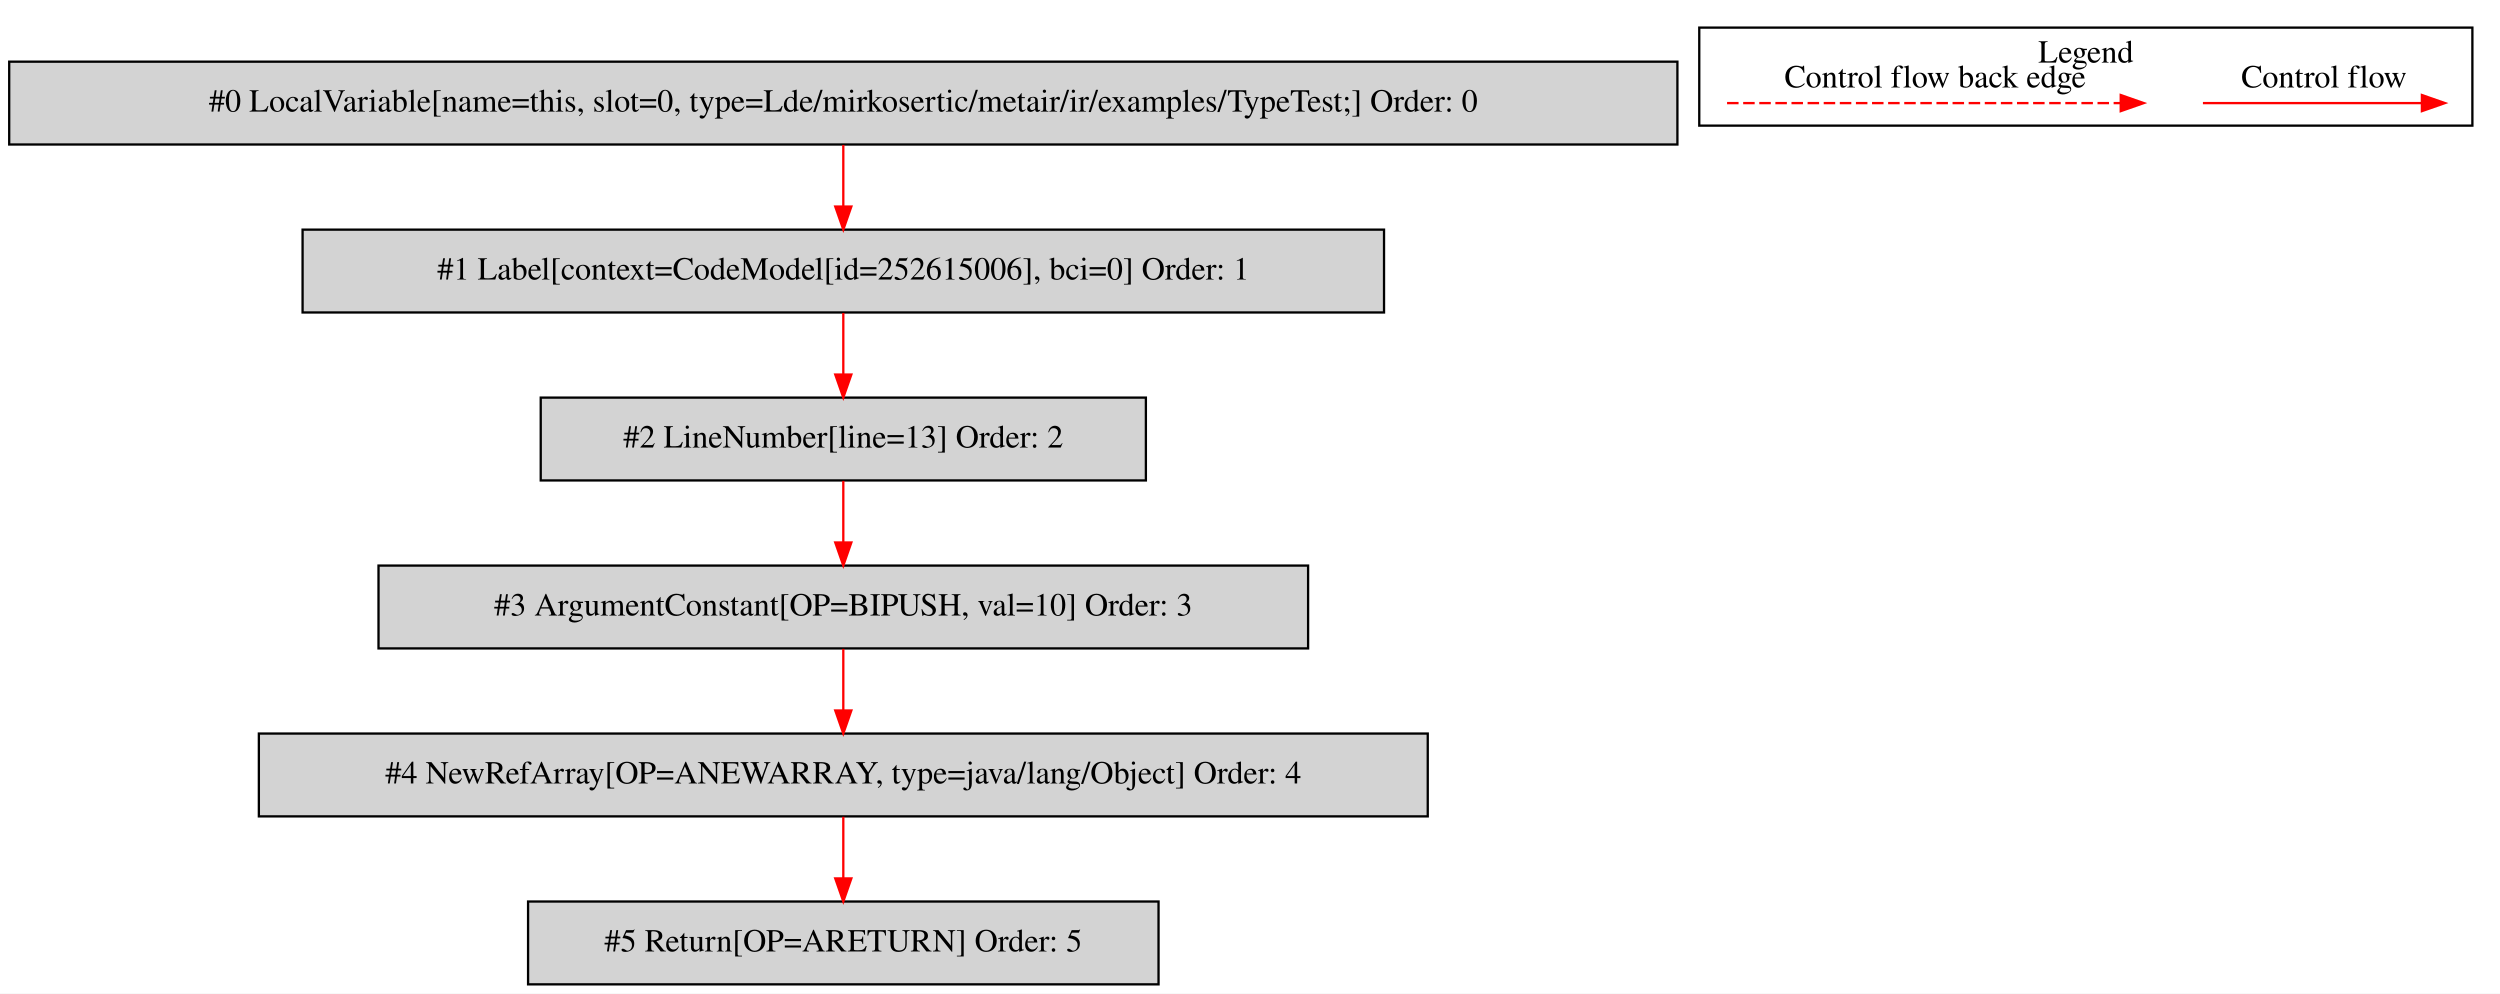
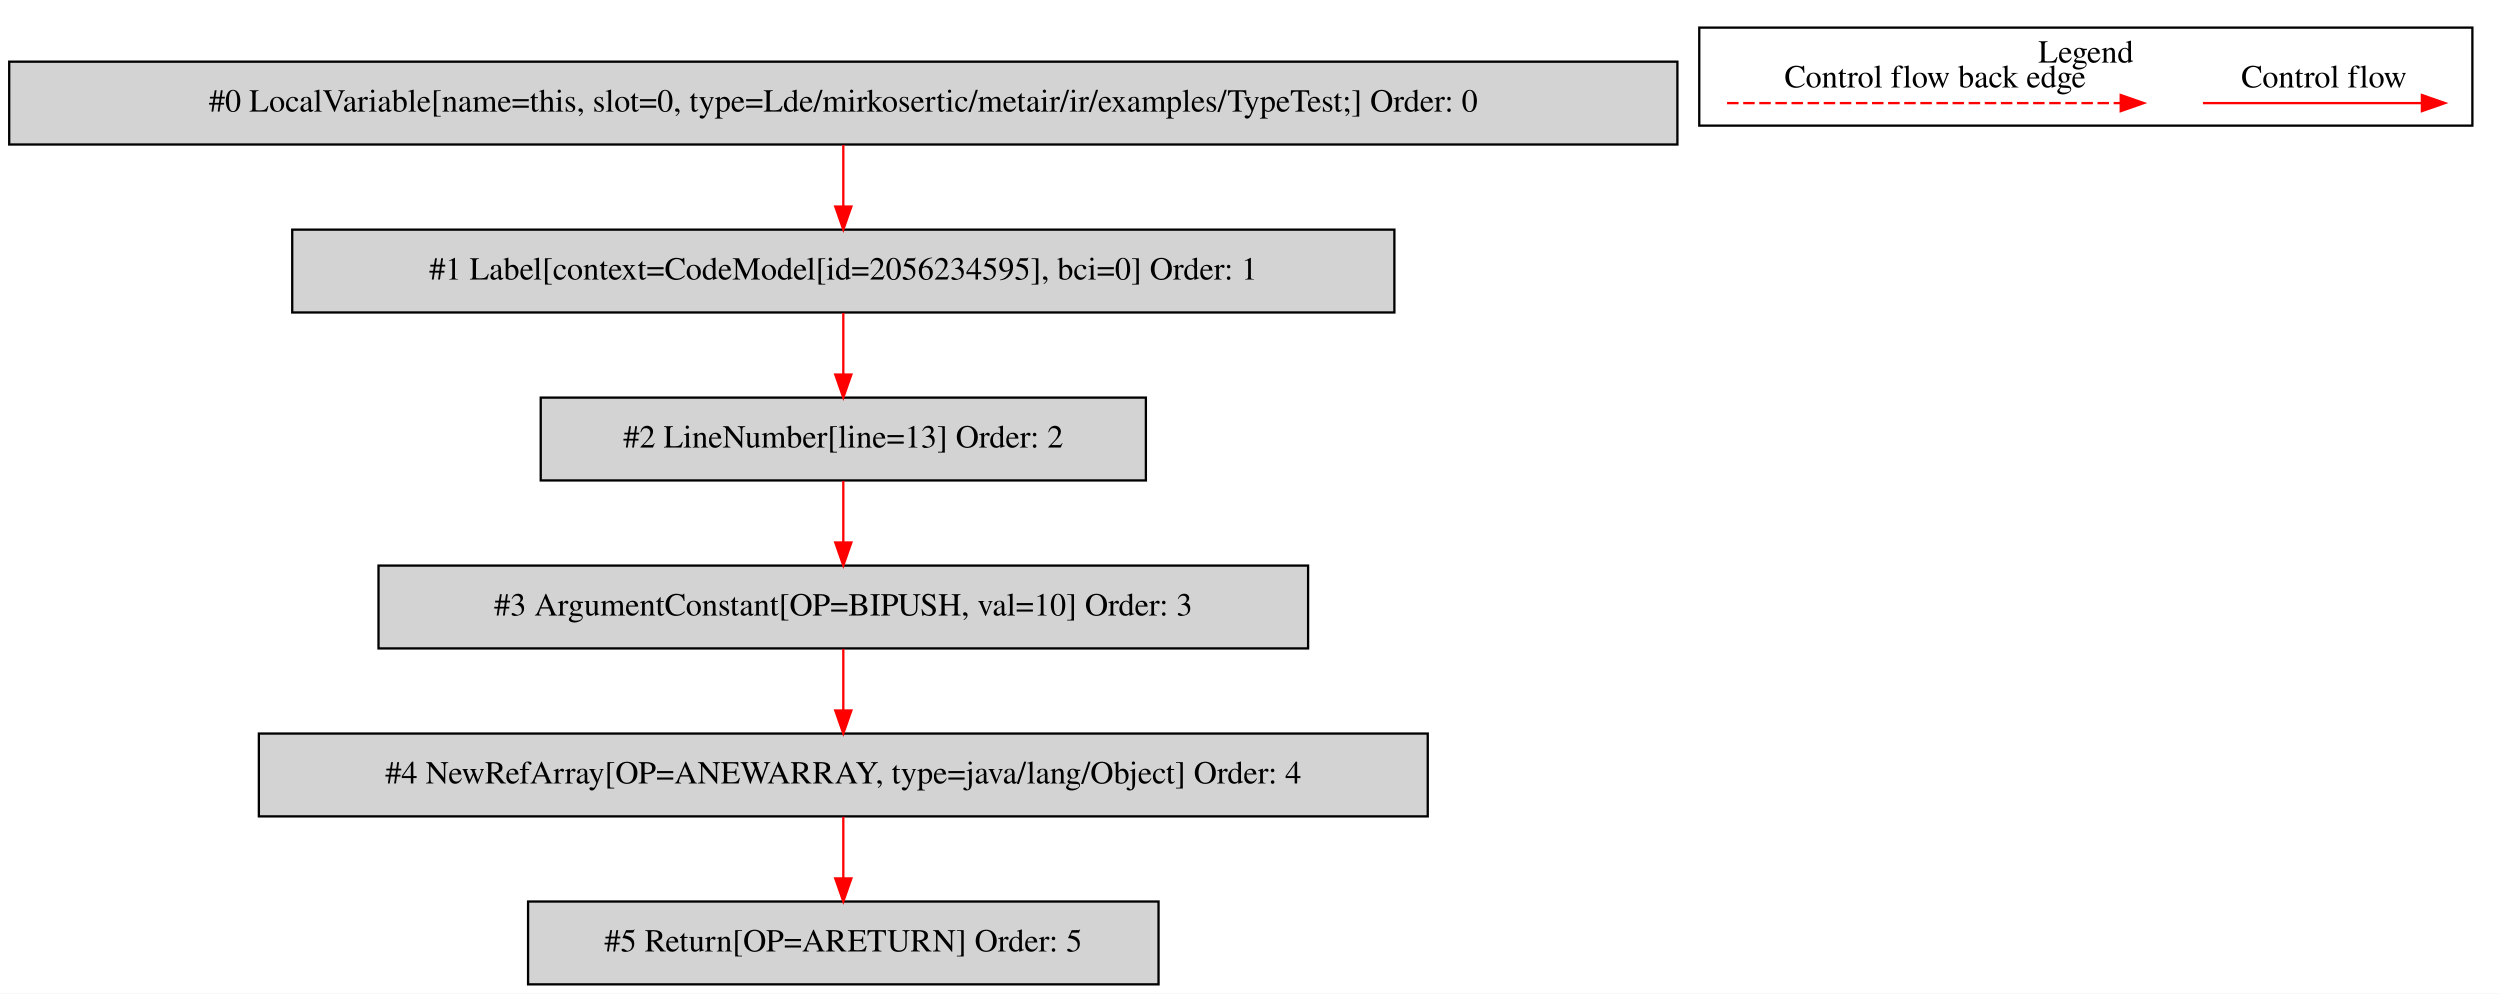
<svg xmlns="http://www.w3.org/2000/svg" width="1087pt" height="432pt" viewBox="0.00 0.00 1086.50 431.80">
  <g id="graph0" class="graph" transform="scale(1 1) rotate(0) translate(4 427.8)">
    <polygon fill="white" stroke="transparent" points="-4,4 -4,-427.8 1082.5,-427.8 1082.5,4 -4,4" />
    <g id="clust1" class="cluster">
      <polygon fill="none" stroke="black" points="734.5,-373.2 734.5,-415.8 1070.5,-415.8 1070.5,-373.2 734.5,-373.2" />
      <text text-anchor="middle" x="902.5" y="-400.6" font-family="Times,serif" font-size="14.00">Legend</text>
    </g>
    <g id="node1" class="node">
      <polygon fill="lightgrey" stroke="black" points="725,-401 0,-401 0,-365 725,-365 725,-401" />
      <text text-anchor="middle" x="362.5" y="-379.3" font-family="Times,serif" font-size="14.00">#0 LocalVariable[name=this, slot=0, type=Lde/mirkosertic/metair/ir/examples/TypeTest;] Order: 0</text>
    </g>
    <g id="node2" class="node">
-       <polygon fill="lightgrey" stroke="black" points="597.5,-328 127.5,-328 127.5,-292 597.5,-292 597.5,-328" />
-       <text text-anchor="middle" x="362.5" y="-306.3" font-family="Times,serif" font-size="14.00">#1 Label[context=CodeModel[id=252615006], bci=0] Order: 1</text>
+       <polygon fill="lightgrey" stroke="black" points="602,-328 123,-328 123,-292 602,-292 602,-328" />
+       <text text-anchor="middle" x="362.5" y="-306.3" font-family="Times,serif" font-size="14.00">#1 Label[context=CodeModel[id=2056234595], bci=0] Order: 1</text>
    </g>
    <g id="edge1" class="edge">
      <path fill="none" stroke="red" d="M362.5,-364.81C362.5,-356.79 362.5,-347.05 362.5,-338.07" />
      <polygon fill="red" stroke="red" points="366,-338.03 362.5,-328.03 359,-338.03 366,-338.03" />
    </g>
    <g id="node3" class="node">
      <polygon fill="lightgrey" stroke="black" points="494,-255 231,-255 231,-219 494,-219 494,-255" />
      <text text-anchor="middle" x="362.5" y="-233.3" font-family="Times,serif" font-size="14.00">#2 LineNumber[line=13] Order: 2</text>
    </g>
    <g id="edge2" class="edge">
      <path fill="none" stroke="red" d="M362.5,-291.81C362.5,-283.79 362.5,-274.05 362.5,-265.07" />
      <polygon fill="red" stroke="red" points="366,-265.03 362.5,-255.03 359,-265.03 366,-265.03" />
    </g>
    <g id="node4" class="node">
      <polygon fill="lightgrey" stroke="black" points="564.5,-182 160.5,-182 160.5,-146 564.5,-146 564.5,-182" />
      <text text-anchor="middle" x="362.5" y="-160.3" font-family="Times,serif" font-size="14.00">#3 ArgumentConstant[OP=BIPUSH, val=10] Order: 3</text>
    </g>
    <g id="edge3" class="edge">
      <path fill="none" stroke="red" d="M362.5,-218.81C362.5,-210.79 362.5,-201.05 362.5,-192.07" />
      <polygon fill="red" stroke="red" points="366,-192.03 362.5,-182.03 359,-192.03 366,-192.03" />
    </g>
    <g id="node5" class="node">
      <polygon fill="lightgrey" stroke="black" points="616.5,-109 108.5,-109 108.5,-73 616.5,-73 616.5,-109" />
      <text text-anchor="middle" x="362.5" y="-87.3" font-family="Times,serif" font-size="14.00">#4 NewRefArray[OP=ANEWARRAY, type=java/lang/Object] Order: 4</text>
    </g>
    <g id="edge4" class="edge">
      <path fill="none" stroke="red" d="M362.5,-145.81C362.5,-137.79 362.5,-128.05 362.5,-119.07" />
      <polygon fill="red" stroke="red" points="366,-119.03 362.5,-109.03 359,-119.03 366,-119.03" />
    </g>
    <g id="node6" class="node">
      <polygon fill="lightgrey" stroke="black" points="499.5,-36 225.5,-36 225.5,0 499.5,0 499.5,-36" />
      <text text-anchor="middle" x="362.5" y="-14.3" font-family="Times,serif" font-size="14.00">#5 Return[OP=ARETURN] Order: 5</text>
    </g>
    <g id="edge5" class="edge">
      <path fill="none" stroke="red" d="M362.5,-72.81C362.5,-64.79 362.5,-55.05 362.5,-46.07" />
      <polygon fill="red" stroke="red" points="366,-46.03 362.5,-36.03 359,-46.03 366,-46.03" />
    </g>
    <g id="edge6" class="edge">
      <path fill="none" stroke="red" d="M953.39,-383C964.61,-383 1022.74,-383 1048.36,-383" />
      <polygon fill="red" stroke="red" points="1048.56,-386.5 1058.56,-383 1048.56,-379.5 1048.56,-386.5" />
      <text text-anchor="middle" x="1006" y="-389.8" font-family="Times,serif" font-size="14.00">Control flow</text>
    </g>
    <g id="edge7" class="edge">
      <path fill="none" stroke="red" stroke-dasharray="5,2" d="M746.58,-383C763.55,-383 879.71,-383 917.58,-383" />
      <polygon fill="red" stroke="red" points="917.67,-386.5 927.67,-383 917.67,-379.5 917.67,-386.5" />
      <text text-anchor="middle" x="837" y="-389.8" font-family="Times,serif" font-size="14.00">Control flow back edge</text>
    </g>
  </g>
</svg>
